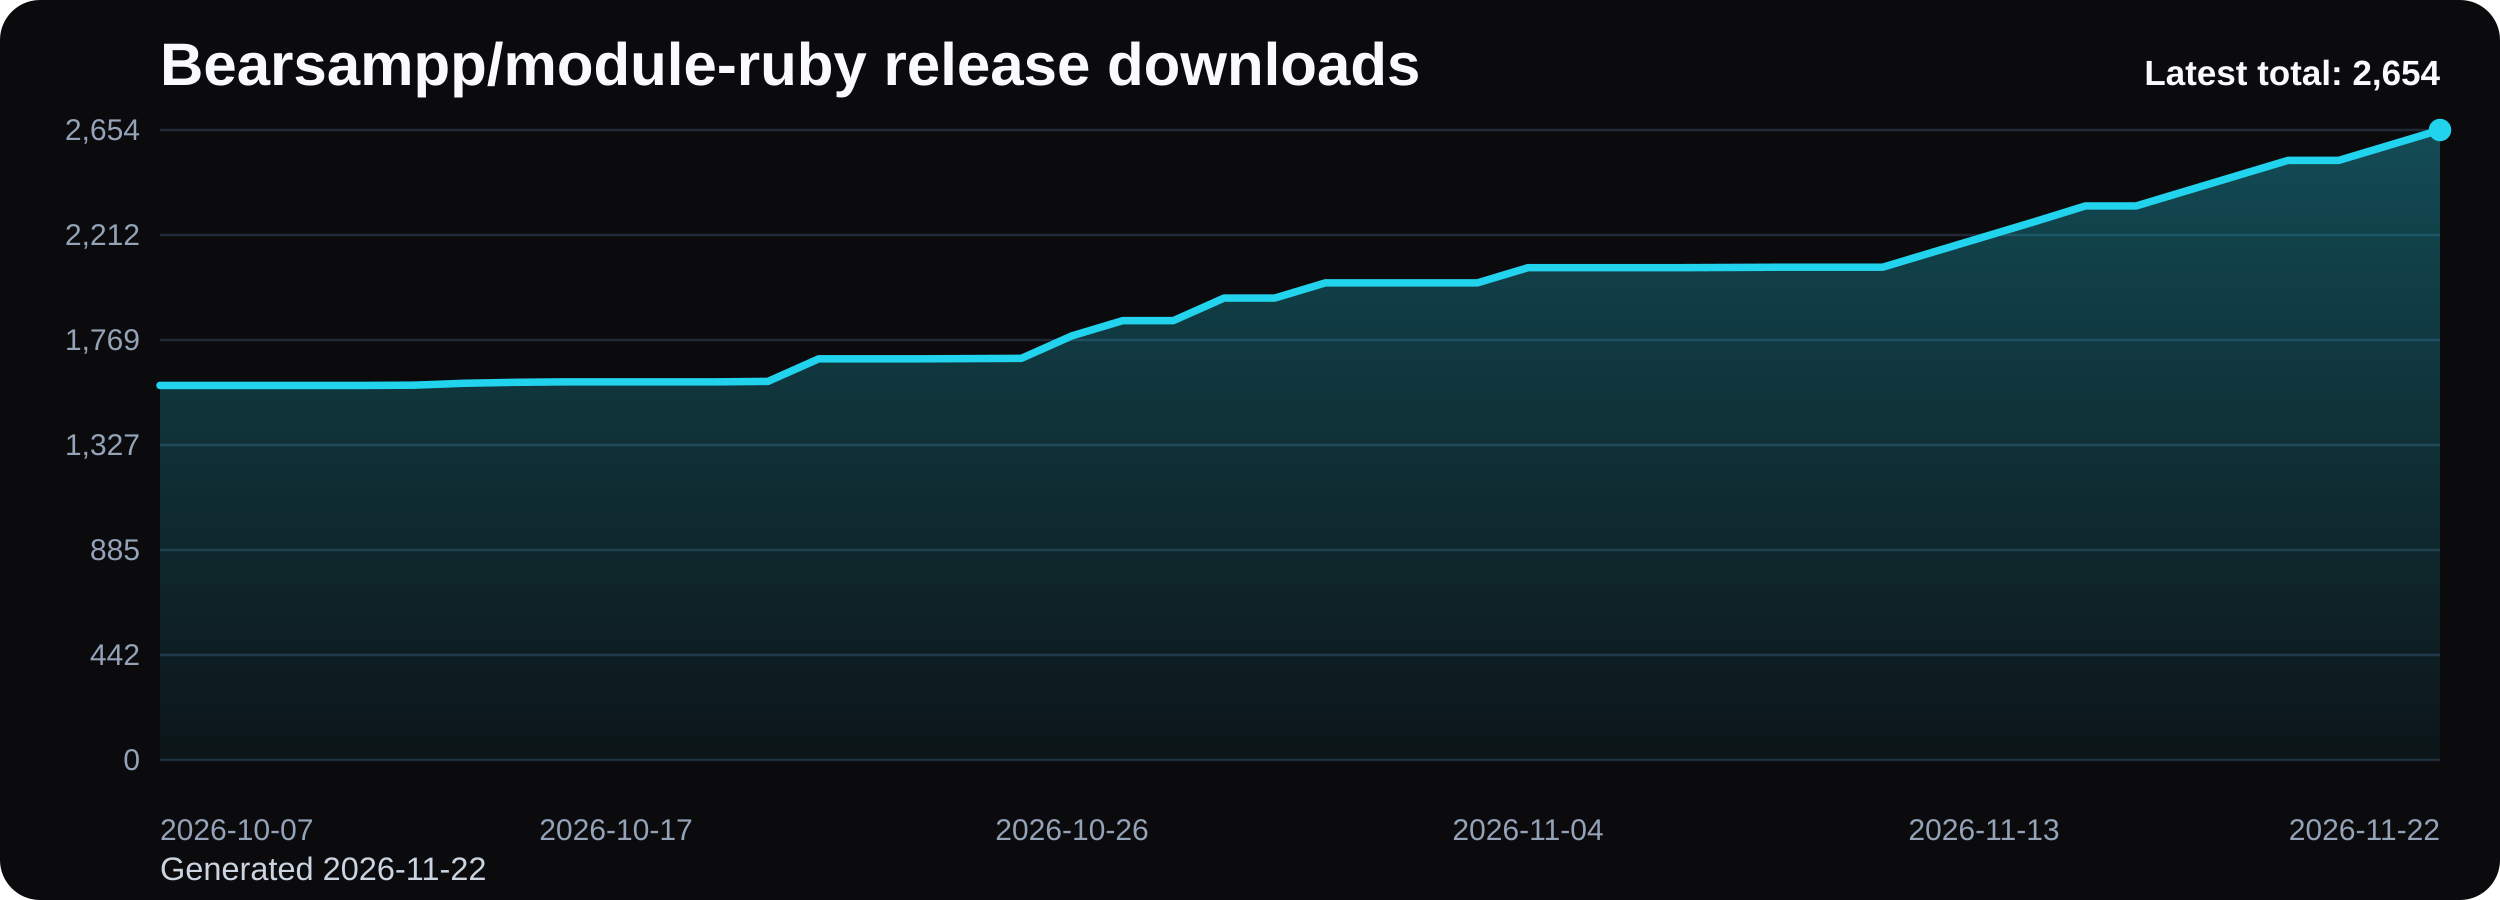
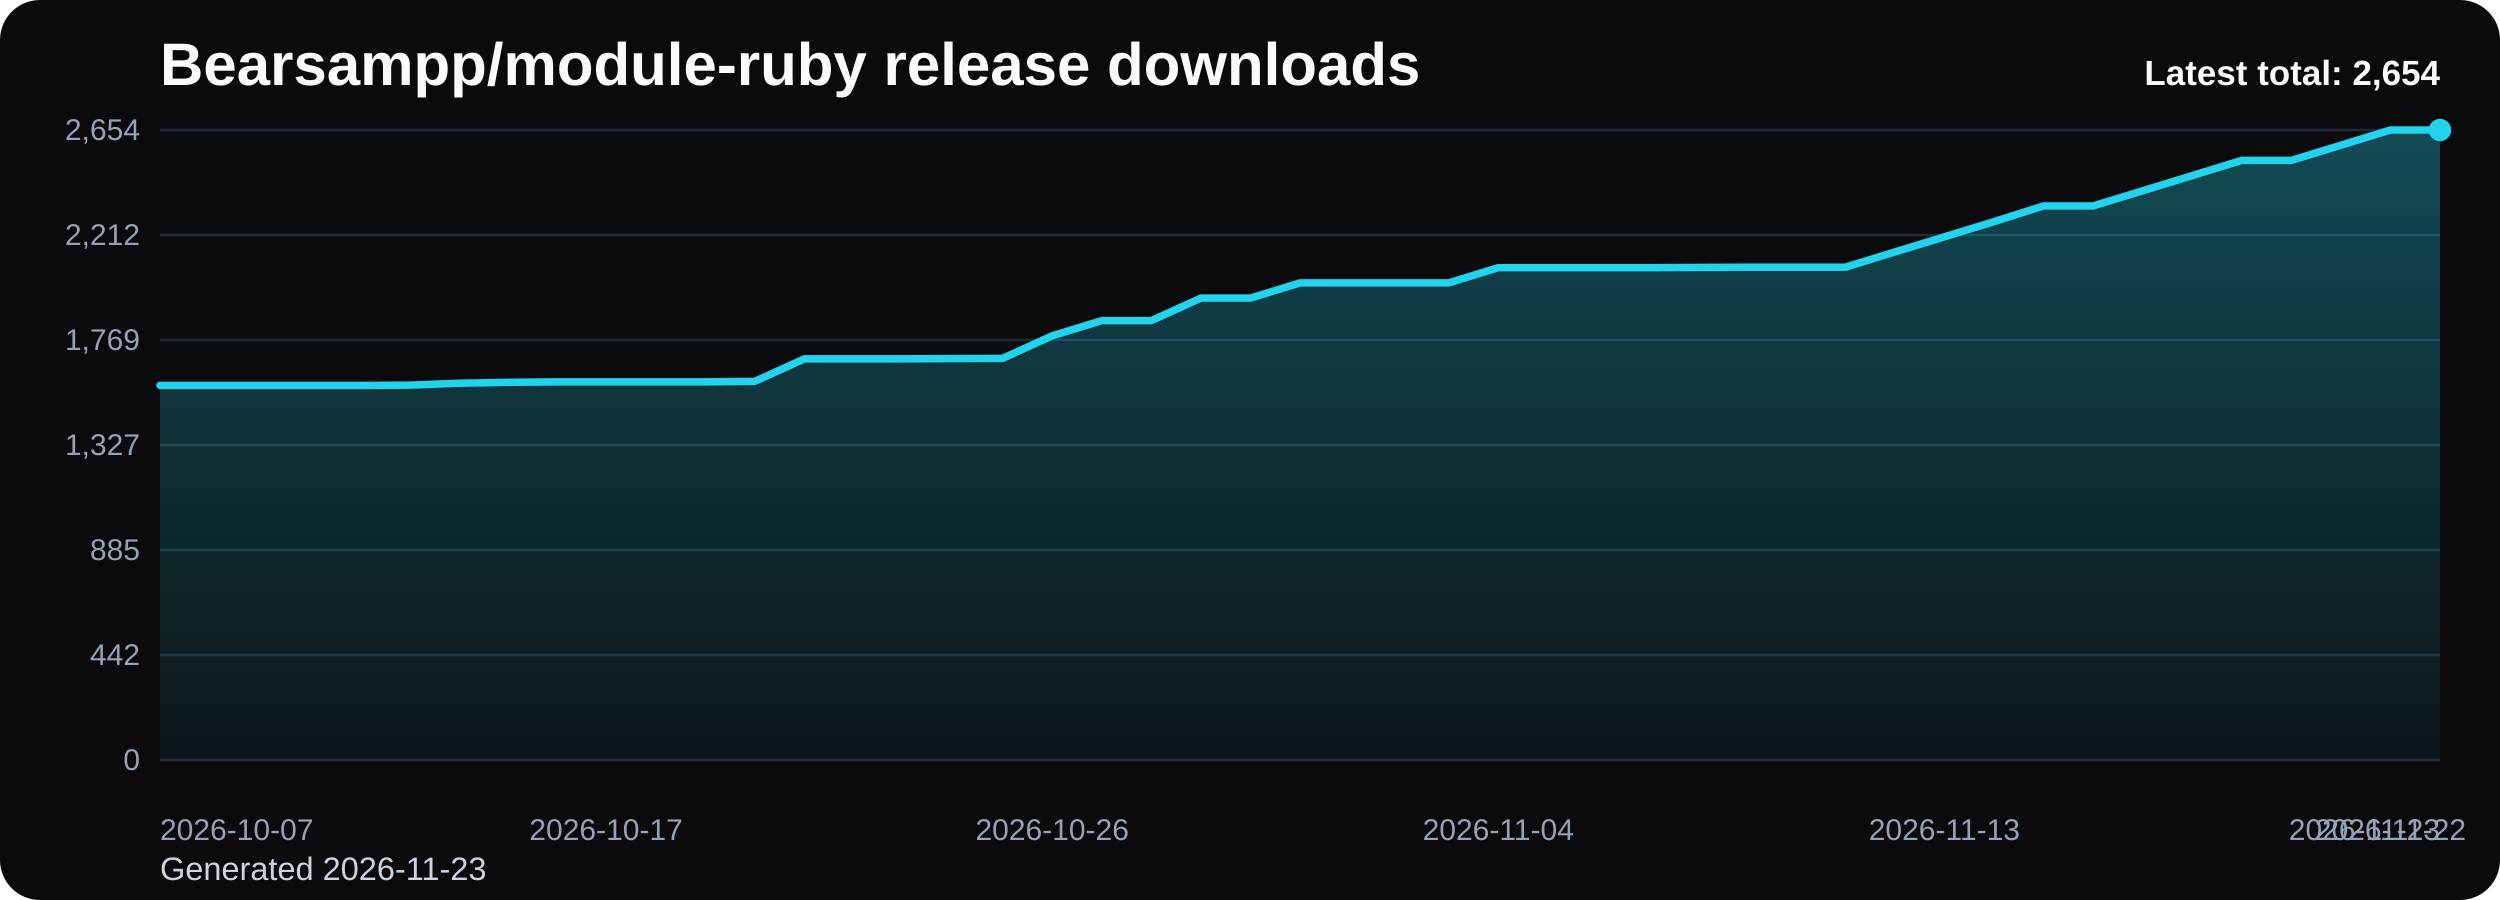
<svg xmlns="http://www.w3.org/2000/svg" viewBox="0 0 1000 360" role="img" aria-label="Bearsampp/module-ruby release downloads chart">
  <defs>
    <linearGradient id="fill-total-trend-black" x1="0" y1="0" x2="0" y2="1">
      <stop offset="0%" stop-color="#22d3ee" stop-opacity="0.32" />
      <stop offset="100%" stop-color="#22d3ee" stop-opacity="0.05" />
    </linearGradient>
    <style>
      .bg { fill: #0b0b0d; }
      .title { font: 700 24px Arial, sans-serif; fill: #f8fafc; }
      .sub { font: 400 13px Arial, sans-serif; fill: #cbd5e1; }
      .grid { stroke: #1f2937; stroke-width: 1; }
      .axis { font: 400 12px Arial, sans-serif; fill: #94a3b8; }
      .line { fill: none; stroke: #22d3ee; stroke-width: 3; stroke-linecap: round; stroke-linejoin: round; }
      .dot { fill: #22d3ee; }
      .value { font: 600 11px Arial, sans-serif; fill: #cbd5e1; }
      .latest { font: 700 14px Arial, sans-serif; fill: #f8fafc; }
    </style>
  </defs>
  <rect class="bg" x="0" y="0" width="1000" height="360" rx="16" />
  <text class="title" x="64" y="34">Bearsampp/module-ruby release downloads</text>
-   <text class="sub" x="64" y="352">Generated 2026-11-22</text>
+   <text class="sub" x="64" y="352">Generated 2026-11-23</text>
  <line x1="64" y1="52.00" x2="976" y2="52.00" class="grid" />
  <text x="56" y="56.00" text-anchor="end" class="axis">2,654</text>
  <line x1="64" y1="94.00" x2="976" y2="94.00" class="grid" />
  <text x="56" y="98.00" text-anchor="end" class="axis">2,212</text>
  <line x1="64" y1="136.00" x2="976" y2="136.00" class="grid" />
  <text x="56" y="140.00" text-anchor="end" class="axis">1,769</text>
  <line x1="64" y1="178.00" x2="976" y2="178.00" class="grid" />
  <text x="56" y="182.00" text-anchor="end" class="axis">1,327</text>
  <line x1="64" y1="220.00" x2="976" y2="220.00" class="grid" />
  <text x="56" y="224.00" text-anchor="end" class="axis">885</text>
  <line x1="64" y1="262.00" x2="976" y2="262.00" class="grid" />
  <text x="56" y="266.00" text-anchor="end" class="axis">442</text>
  <line x1="64" y1="304.00" x2="976" y2="304.00" class="grid" />
  <text x="56" y="308.00" text-anchor="end" class="axis">0</text>
-   <path d="M 64.00 304 L 64.00 154.17 L 84.27 154.17 L 104.53 154.17 L 124.80 154.17 L 145.07 154.17 L 165.33 154.07 L 185.60 153.31 L 205.87 152.93 L 226.13 152.74 L 246.40 152.74 L 266.67 152.74 L 286.93 152.74 L 307.20 152.55 L 327.47 143.53 L 347.73 143.53 L 368.00 143.53 L 388.27 143.44 L 408.53 143.34 L 428.80 134.32 L 449.07 128.25 L 469.33 128.25 L 489.60 119.23 L 509.87 119.23 L 530.13 113.15 L 550.40 113.15 L 570.67 113.15 L 590.93 113.15 L 611.20 107.07 L 631.47 107.07 L 651.73 107.07 L 672.00 107.07 L 692.27 106.98 L 712.53 106.88 L 732.80 106.88 L 753.07 106.88 L 773.33 100.80 L 793.60 94.73 L 813.87 88.65 L 834.13 82.38 L 854.40 82.38 L 874.67 76.31 L 894.93 70.23 L 915.20 64.15 L 935.47 64.15 L 955.73 58.08 L 976.00 52.00 L 976.00 304 Z" fill="url(#fill-total-trend-black)" />
-   <polyline class="line" points="64.00,154.17 84.27,154.17 104.53,154.17 124.80,154.17 145.07,154.17 165.33,154.07 185.60,153.31 205.87,152.93 226.13,152.74 246.40,152.74 266.67,152.74 286.93,152.74 307.20,152.55 327.47,143.53 347.73,143.53 368.00,143.53 388.27,143.44 408.53,143.34 428.80,134.32 449.07,128.25 469.33,128.25 489.60,119.23 509.87,119.23 530.13,113.15 550.40,113.15 570.67,113.15 590.93,113.15 611.20,107.07 631.47,107.07 651.73,107.07 672.00,107.07 692.27,106.98 712.53,106.88 732.80,106.88 753.07,106.88 773.33,100.80 793.60,94.73 813.87,88.65 834.13,82.38 854.40,82.38 874.67,76.31 894.93,70.23 915.20,64.15 935.47,64.15 955.73,58.08 976.00,52.00" />
+   <path d="M 64.00 304 L 64.00 154.17 L 83.83 154.17 L 103.65 154.17 L 123.48 154.17 L 143.30 154.17 L 163.13 154.07 L 182.96 153.31 L 202.78 152.93 L 222.61 152.74 L 242.43 152.74 L 262.26 152.74 L 282.09 152.74 L 301.91 152.55 L 321.74 143.53 L 341.57 143.53 L 361.39 143.53 L 381.22 143.44 L 401.04 143.34 L 420.87 134.32 L 440.70 128.25 L 460.52 128.25 L 480.35 119.23 L 500.17 119.23 L 520.00 113.15 L 539.83 113.15 L 559.65 113.15 L 579.48 113.15 L 599.30 107.07 L 619.13 107.07 L 638.96 107.07 L 658.78 107.07 L 678.61 106.98 L 698.43 106.88 L 718.26 106.88 L 738.09 106.88 L 757.91 100.80 L 777.74 94.73 L 797.57 88.65 L 817.39 82.38 L 837.22 82.38 L 857.04 76.31 L 876.87 70.23 L 896.70 64.15 L 916.52 64.15 L 936.35 58.08 L 956.17 52.00 L 976.00 52.00 L 976.00 304 Z" fill="url(#fill-total-trend-black)" />
+   <polyline class="line" points="64.00,154.17 83.83,154.17 103.65,154.17 123.48,154.17 143.30,154.17 163.13,154.07 182.96,153.31 202.78,152.93 222.61,152.74 242.43,152.74 262.26,152.74 282.09,152.74 301.91,152.55 321.74,143.53 341.57,143.53 361.39,143.53 381.22,143.44 401.04,143.34 420.87,134.32 440.70,128.25 460.52,128.25 480.35,119.23 500.17,119.23 520.00,113.15 539.83,113.15 559.65,113.15 579.48,113.15 599.30,107.07 619.13,107.07 638.96,107.07 658.78,107.07 678.61,106.98 698.43,106.88 718.26,106.88 738.09,106.88 757.91,100.80 777.74,94.73 797.57,88.65 817.39,82.38 837.22,82.38 857.04,76.31 876.87,70.23 896.70,64.15 916.52,64.15 936.35,58.08 956.17,52.00 976.00,52.00" />
  <circle class="dot" cx="976.00" cy="52.00" r="4.5" />
  <text class="axis" x="64.00" y="336" text-anchor="start">2026-10-07</text>
-   <text class="axis" x="246.40" y="336" text-anchor="middle">2026-10-17</text>
-   <text class="axis" x="428.80" y="336" text-anchor="middle">2026-10-26</text>
-   <text class="axis" x="611.20" y="336" text-anchor="middle">2026-11-04</text>
-   <text class="axis" x="793.60" y="336" text-anchor="middle">2026-11-13</text>
-   <text class="axis" x="976.00" y="336" text-anchor="end">2026-11-22</text>
+   <text class="axis" x="242.43" y="336" text-anchor="middle">2026-10-17</text>
+   <text class="axis" x="420.87" y="336" text-anchor="middle">2026-10-26</text>
+   <text class="axis" x="599.30" y="336" text-anchor="middle">2026-11-04</text>
+   <text class="axis" x="777.74" y="336" text-anchor="middle">2026-11-13</text>
+   <text class="axis" x="956.17" y="336" text-anchor="middle">2026-11-22</text>
+   <text class="axis" x="976.00" y="336" text-anchor="end">2026-11-23</text>
  <text class="latest" x="976" y="34" text-anchor="end">Latest total: 2,654</text>
</svg>
